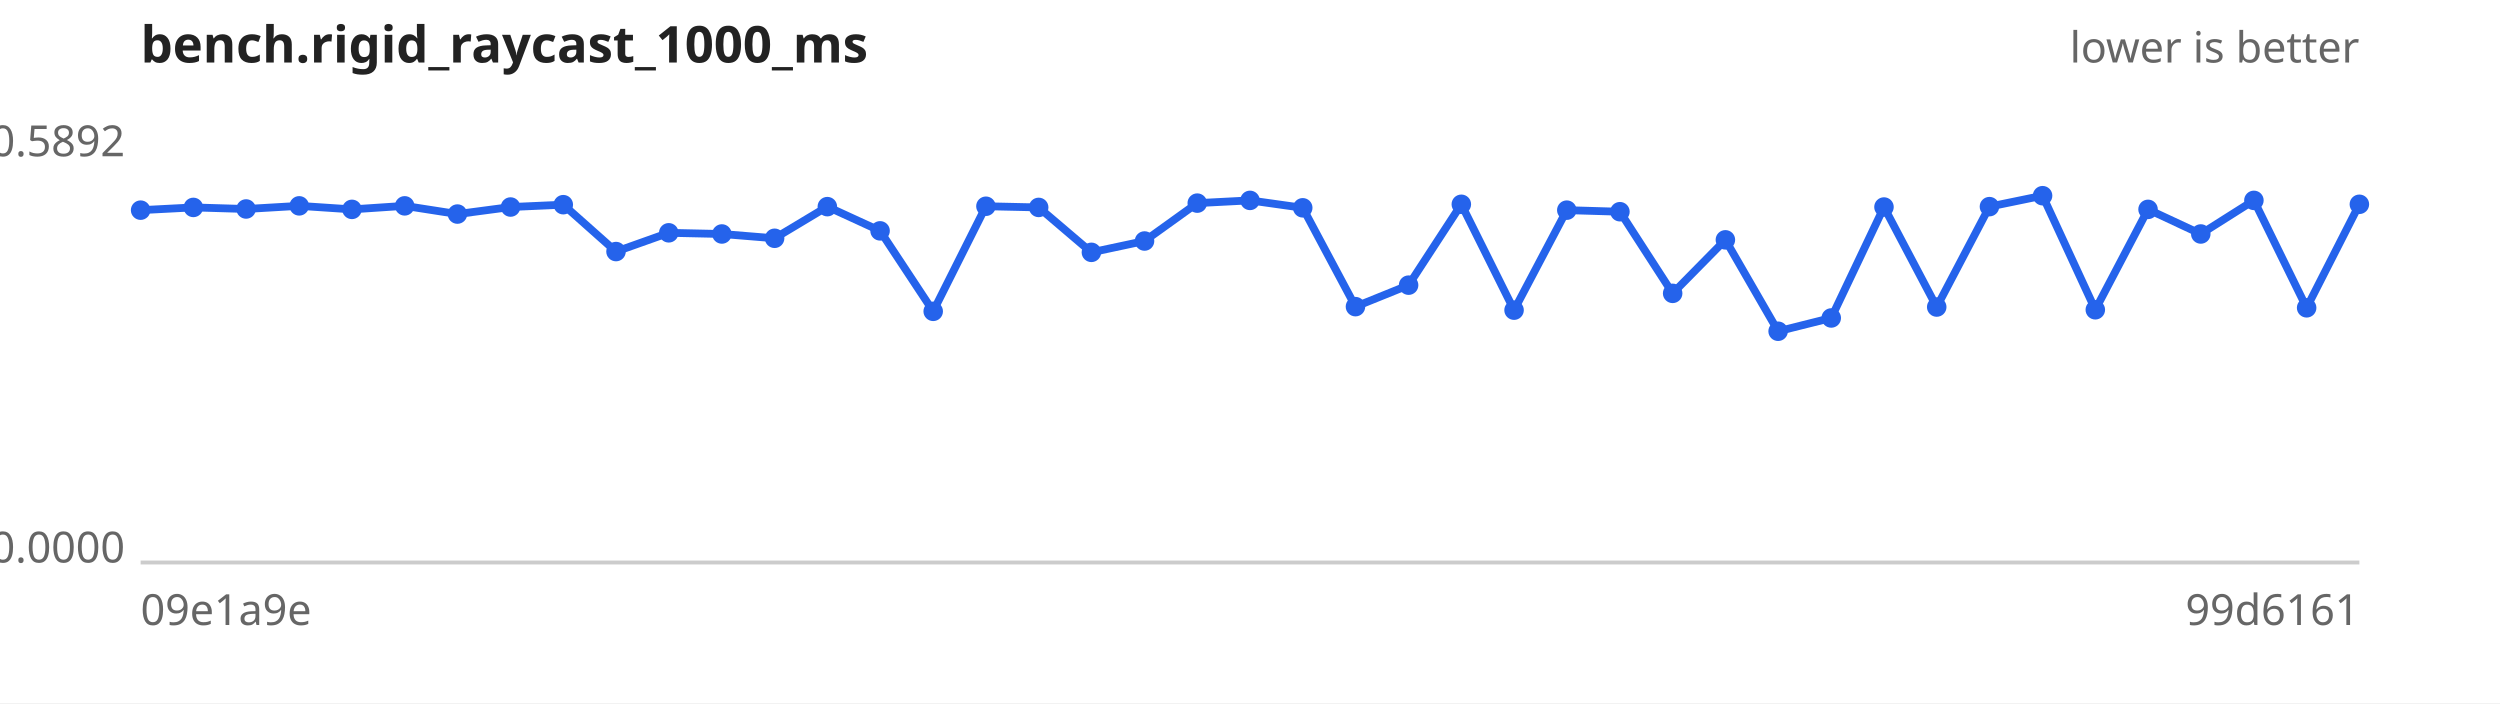
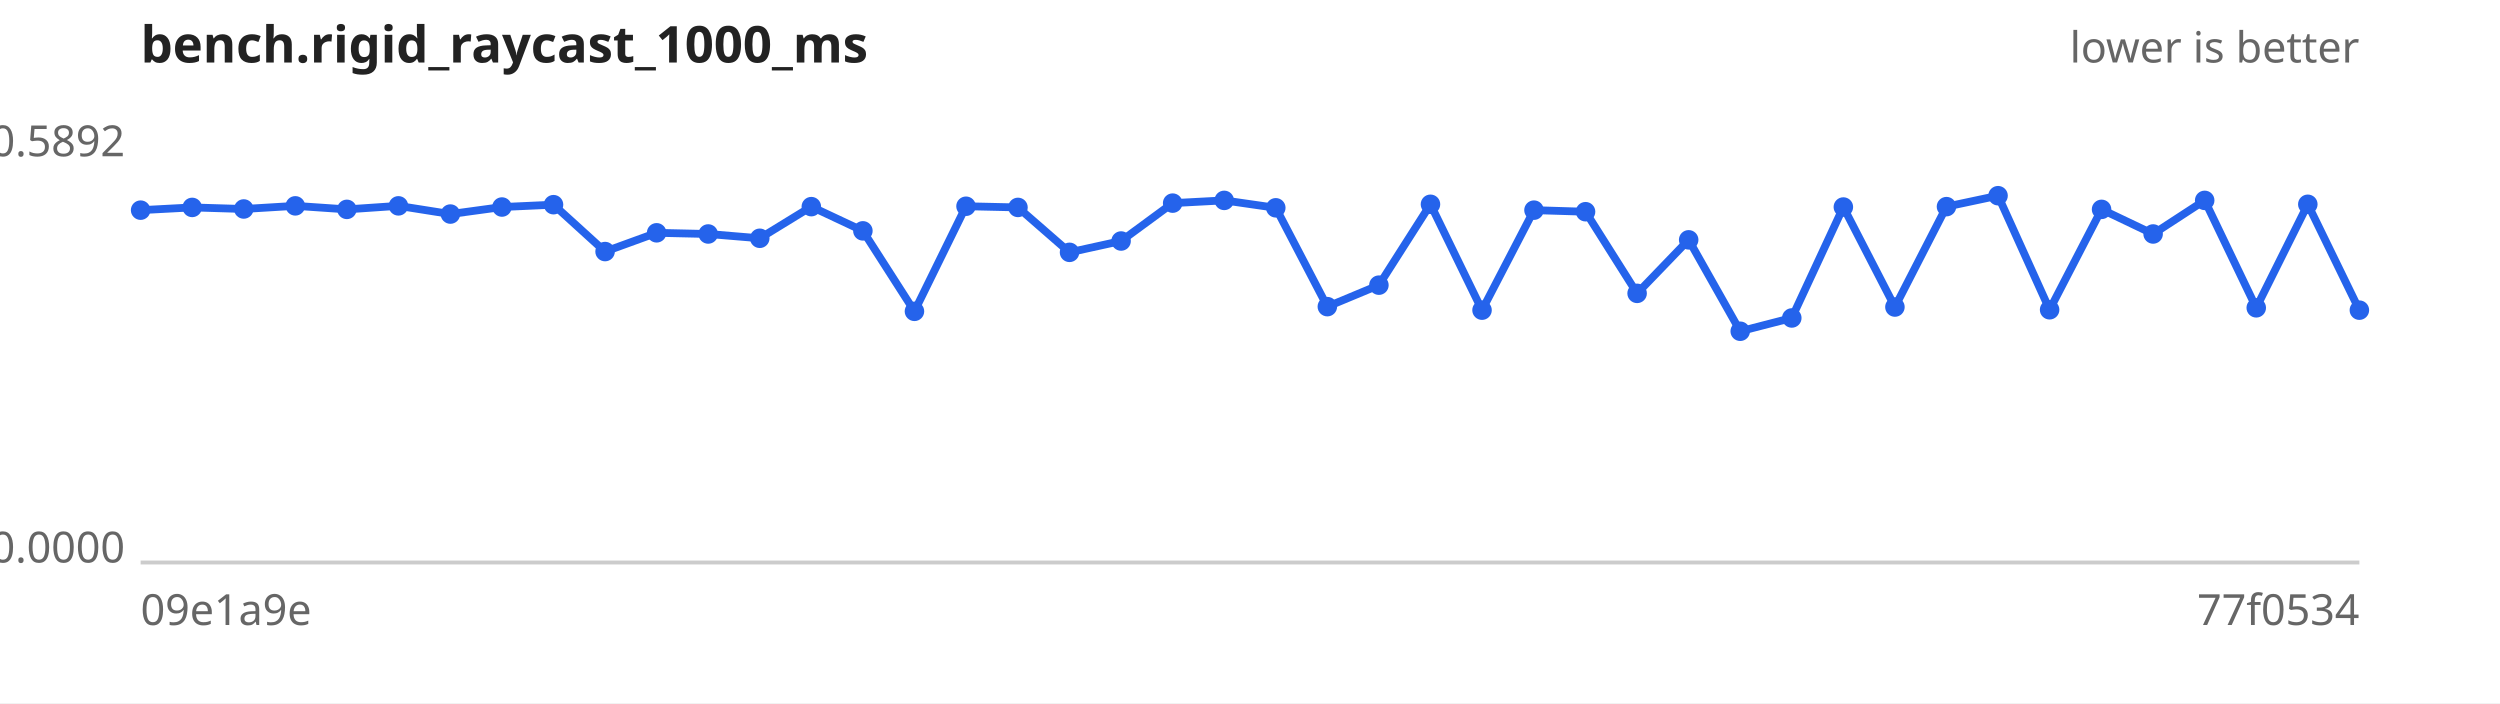
<svg xmlns="http://www.w3.org/2000/svg" width="640" height="180" viewBox="0 0 640 180" font-family="sans-serif" font-size="11">
  <rect width="640" height="180" fill="#ffffff" />
  <text x="36" y="16" font-size="13" font-weight="bold" fill="#222">bench.rigid_raycast_1000_ms</text>
  <text x="604" y="16" text-anchor="end" fill="#666">lower is better</text>
  <line x1="36" y1="144" x2="604" y2="144" stroke="#ccc" />
  <text x="32" y="40.0" text-anchor="end" fill="#666">0.5892</text>
  <text x="32" y="144.0" text-anchor="end" fill="#666">0.0000</text>
  <text x="36" y="160" fill="#666">09e1a9e</text>
-   <text x="604" y="160" text-anchor="end" fill="#666">99d6161</text>
-   <path d="M36.0,53.8 L49.5,53.1 L63.0,53.5 L76.6,52.7 L90.1,53.6 L103.6,52.7 L117.1,54.8 L130.7,53.0 L144.2,52.4 L157.7,64.4 L171.2,59.6 L184.8,59.9 L198.3,61.0 L211.8,52.9 L225.3,59.1 L238.9,79.7 L252.4,52.8 L265.9,53.1 L279.4,64.6 L293.0,61.7 L306.5,52.0 L320.0,51.3 L333.5,53.2 L347.0,78.5 L360.6,73.0 L374.1,52.3 L387.6,79.4 L401.1,53.8 L414.7,54.2 L428.2,75.1 L441.7,61.4 L455.2,84.8 L468.8,81.4 L482.3,53.0 L495.8,78.6 L509.3,52.9 L522.9,50.1 L536.4,79.3 L549.9,53.6 L563.4,59.9 L577.0,51.3 L590.5,78.8 L604.0,52.3" fill="none" stroke="#2563eb" stroke-width="2" />
+   <text x="604" y="160" text-anchor="end" fill="#666">77f0534</text>
+   <path d="M36.0,53.8 L49.2,53.1 L62.4,53.5 L75.6,52.7 L88.8,53.6 L102.0,52.7 L115.3,54.8 L128.5,53.0 L141.7,52.4 L154.9,64.4 L168.1,59.6 L181.3,59.9 L194.5,61.0 L207.7,52.9 L220.9,59.1 L234.1,79.7 L247.3,52.8 L260.6,53.1 L273.8,64.6 L287.0,61.7 L300.2,52.0 L313.4,51.3 L326.6,53.2 L339.8,78.5 L353.0,73.0 L366.2,52.3 L379.4,79.4 L392.7,53.8 L405.9,54.2 L419.1,75.1 L432.3,61.4 L445.5,84.8 L458.7,81.4 L471.9,53.0 L485.1,78.6 L498.3,52.9 L511.5,50.1 L524.7,79.3 L538.0,53.6 L551.2,59.9 L564.4,51.3 L577.6,78.8 L590.8,52.3 L604.0,79.4" fill="none" stroke="#2563eb" stroke-width="2" />
  <g fill="#2563eb">
    <circle cx="36.0" cy="53.8" r="2.5" />
-     <circle cx="49.5" cy="53.1" r="2.5" />
-     <circle cx="63.0" cy="53.5" r="2.5" />
-     <circle cx="76.6" cy="52.7" r="2.5" />
-     <circle cx="90.1" cy="53.6" r="2.5" />
-     <circle cx="103.6" cy="52.7" r="2.5" />
-     <circle cx="117.1" cy="54.8" r="2.5" />
-     <circle cx="130.7" cy="53.0" r="2.5" />
-     <circle cx="144.2" cy="52.4" r="2.5" />
-     <circle cx="157.7" cy="64.4" r="2.5" />
-     <circle cx="171.2" cy="59.6" r="2.5" />
-     <circle cx="184.8" cy="59.9" r="2.5" />
-     <circle cx="198.3" cy="61.0" r="2.5" />
-     <circle cx="211.8" cy="52.9" r="2.5" />
-     <circle cx="225.3" cy="59.1" r="2.5" />
-     <circle cx="238.9" cy="79.7" r="2.5" />
-     <circle cx="252.4" cy="52.8" r="2.5" />
-     <circle cx="265.9" cy="53.1" r="2.5" />
-     <circle cx="279.4" cy="64.6" r="2.5" />
-     <circle cx="293.0" cy="61.7" r="2.5" />
-     <circle cx="306.5" cy="52.0" r="2.5" />
-     <circle cx="320.0" cy="51.3" r="2.5" />
-     <circle cx="333.5" cy="53.2" r="2.5" />
-     <circle cx="347.0" cy="78.5" r="2.5" />
-     <circle cx="360.6" cy="73.0" r="2.5" />
-     <circle cx="374.1" cy="52.3" r="2.5" />
-     <circle cx="387.6" cy="79.4" r="2.5" />
-     <circle cx="401.1" cy="53.8" r="2.5" />
-     <circle cx="414.7" cy="54.2" r="2.5" />
-     <circle cx="428.2" cy="75.1" r="2.5" />
-     <circle cx="441.7" cy="61.4" r="2.5" />
-     <circle cx="455.2" cy="84.8" r="2.5" />
-     <circle cx="468.8" cy="81.4" r="2.5" />
-     <circle cx="482.3" cy="53.0" r="2.5" />
-     <circle cx="495.8" cy="78.6" r="2.5" />
-     <circle cx="509.3" cy="52.9" r="2.5" />
-     <circle cx="522.9" cy="50.1" r="2.5" />
-     <circle cx="536.4" cy="79.3" r="2.5" />
-     <circle cx="549.9" cy="53.6" r="2.5" />
-     <circle cx="563.4" cy="59.9" r="2.5" />
-     <circle cx="577.0" cy="51.3" r="2.5" />
-     <circle cx="590.5" cy="78.8" r="2.5" />
-     <circle cx="604.0" cy="52.3" r="2.5" />
+     <circle cx="49.2" cy="53.1" r="2.5" />
+     <circle cx="62.4" cy="53.5" r="2.5" />
+     <circle cx="75.6" cy="52.7" r="2.5" />
+     <circle cx="88.8" cy="53.6" r="2.5" />
+     <circle cx="102.0" cy="52.7" r="2.5" />
+     <circle cx="115.3" cy="54.8" r="2.5" />
+     <circle cx="128.5" cy="53.0" r="2.5" />
+     <circle cx="141.7" cy="52.4" r="2.5" />
+     <circle cx="154.9" cy="64.4" r="2.5" />
+     <circle cx="168.1" cy="59.6" r="2.5" />
+     <circle cx="181.3" cy="59.9" r="2.5" />
+     <circle cx="194.5" cy="61.0" r="2.5" />
+     <circle cx="207.7" cy="52.9" r="2.5" />
+     <circle cx="220.9" cy="59.1" r="2.5" />
+     <circle cx="234.1" cy="79.7" r="2.5" />
+     <circle cx="247.3" cy="52.8" r="2.5" />
+     <circle cx="260.6" cy="53.1" r="2.5" />
+     <circle cx="273.8" cy="64.6" r="2.5" />
+     <circle cx="287.0" cy="61.7" r="2.5" />
+     <circle cx="300.2" cy="52.0" r="2.5" />
+     <circle cx="313.4" cy="51.3" r="2.5" />
+     <circle cx="326.6" cy="53.2" r="2.5" />
+     <circle cx="339.8" cy="78.5" r="2.5" />
+     <circle cx="353.0" cy="73.0" r="2.5" />
+     <circle cx="366.2" cy="52.3" r="2.5" />
+     <circle cx="379.4" cy="79.4" r="2.5" />
+     <circle cx="392.7" cy="53.8" r="2.5" />
+     <circle cx="405.9" cy="54.2" r="2.5" />
+     <circle cx="419.1" cy="75.1" r="2.5" />
+     <circle cx="432.3" cy="61.4" r="2.5" />
+     <circle cx="445.5" cy="84.8" r="2.5" />
+     <circle cx="458.7" cy="81.4" r="2.5" />
+     <circle cx="471.9" cy="53.0" r="2.5" />
+     <circle cx="485.1" cy="78.6" r="2.5" />
+     <circle cx="498.3" cy="52.9" r="2.5" />
+     <circle cx="511.5" cy="50.1" r="2.5" />
+     <circle cx="524.7" cy="79.3" r="2.5" />
+     <circle cx="538.0" cy="53.6" r="2.5" />
+     <circle cx="551.2" cy="59.9" r="2.5" />
+     <circle cx="564.4" cy="51.3" r="2.5" />
+     <circle cx="577.6" cy="78.8" r="2.5" />
+     <circle cx="590.8" cy="52.3" r="2.5" />
+     <circle cx="604.0" cy="79.4" r="2.5" />
  </g>
</svg>
